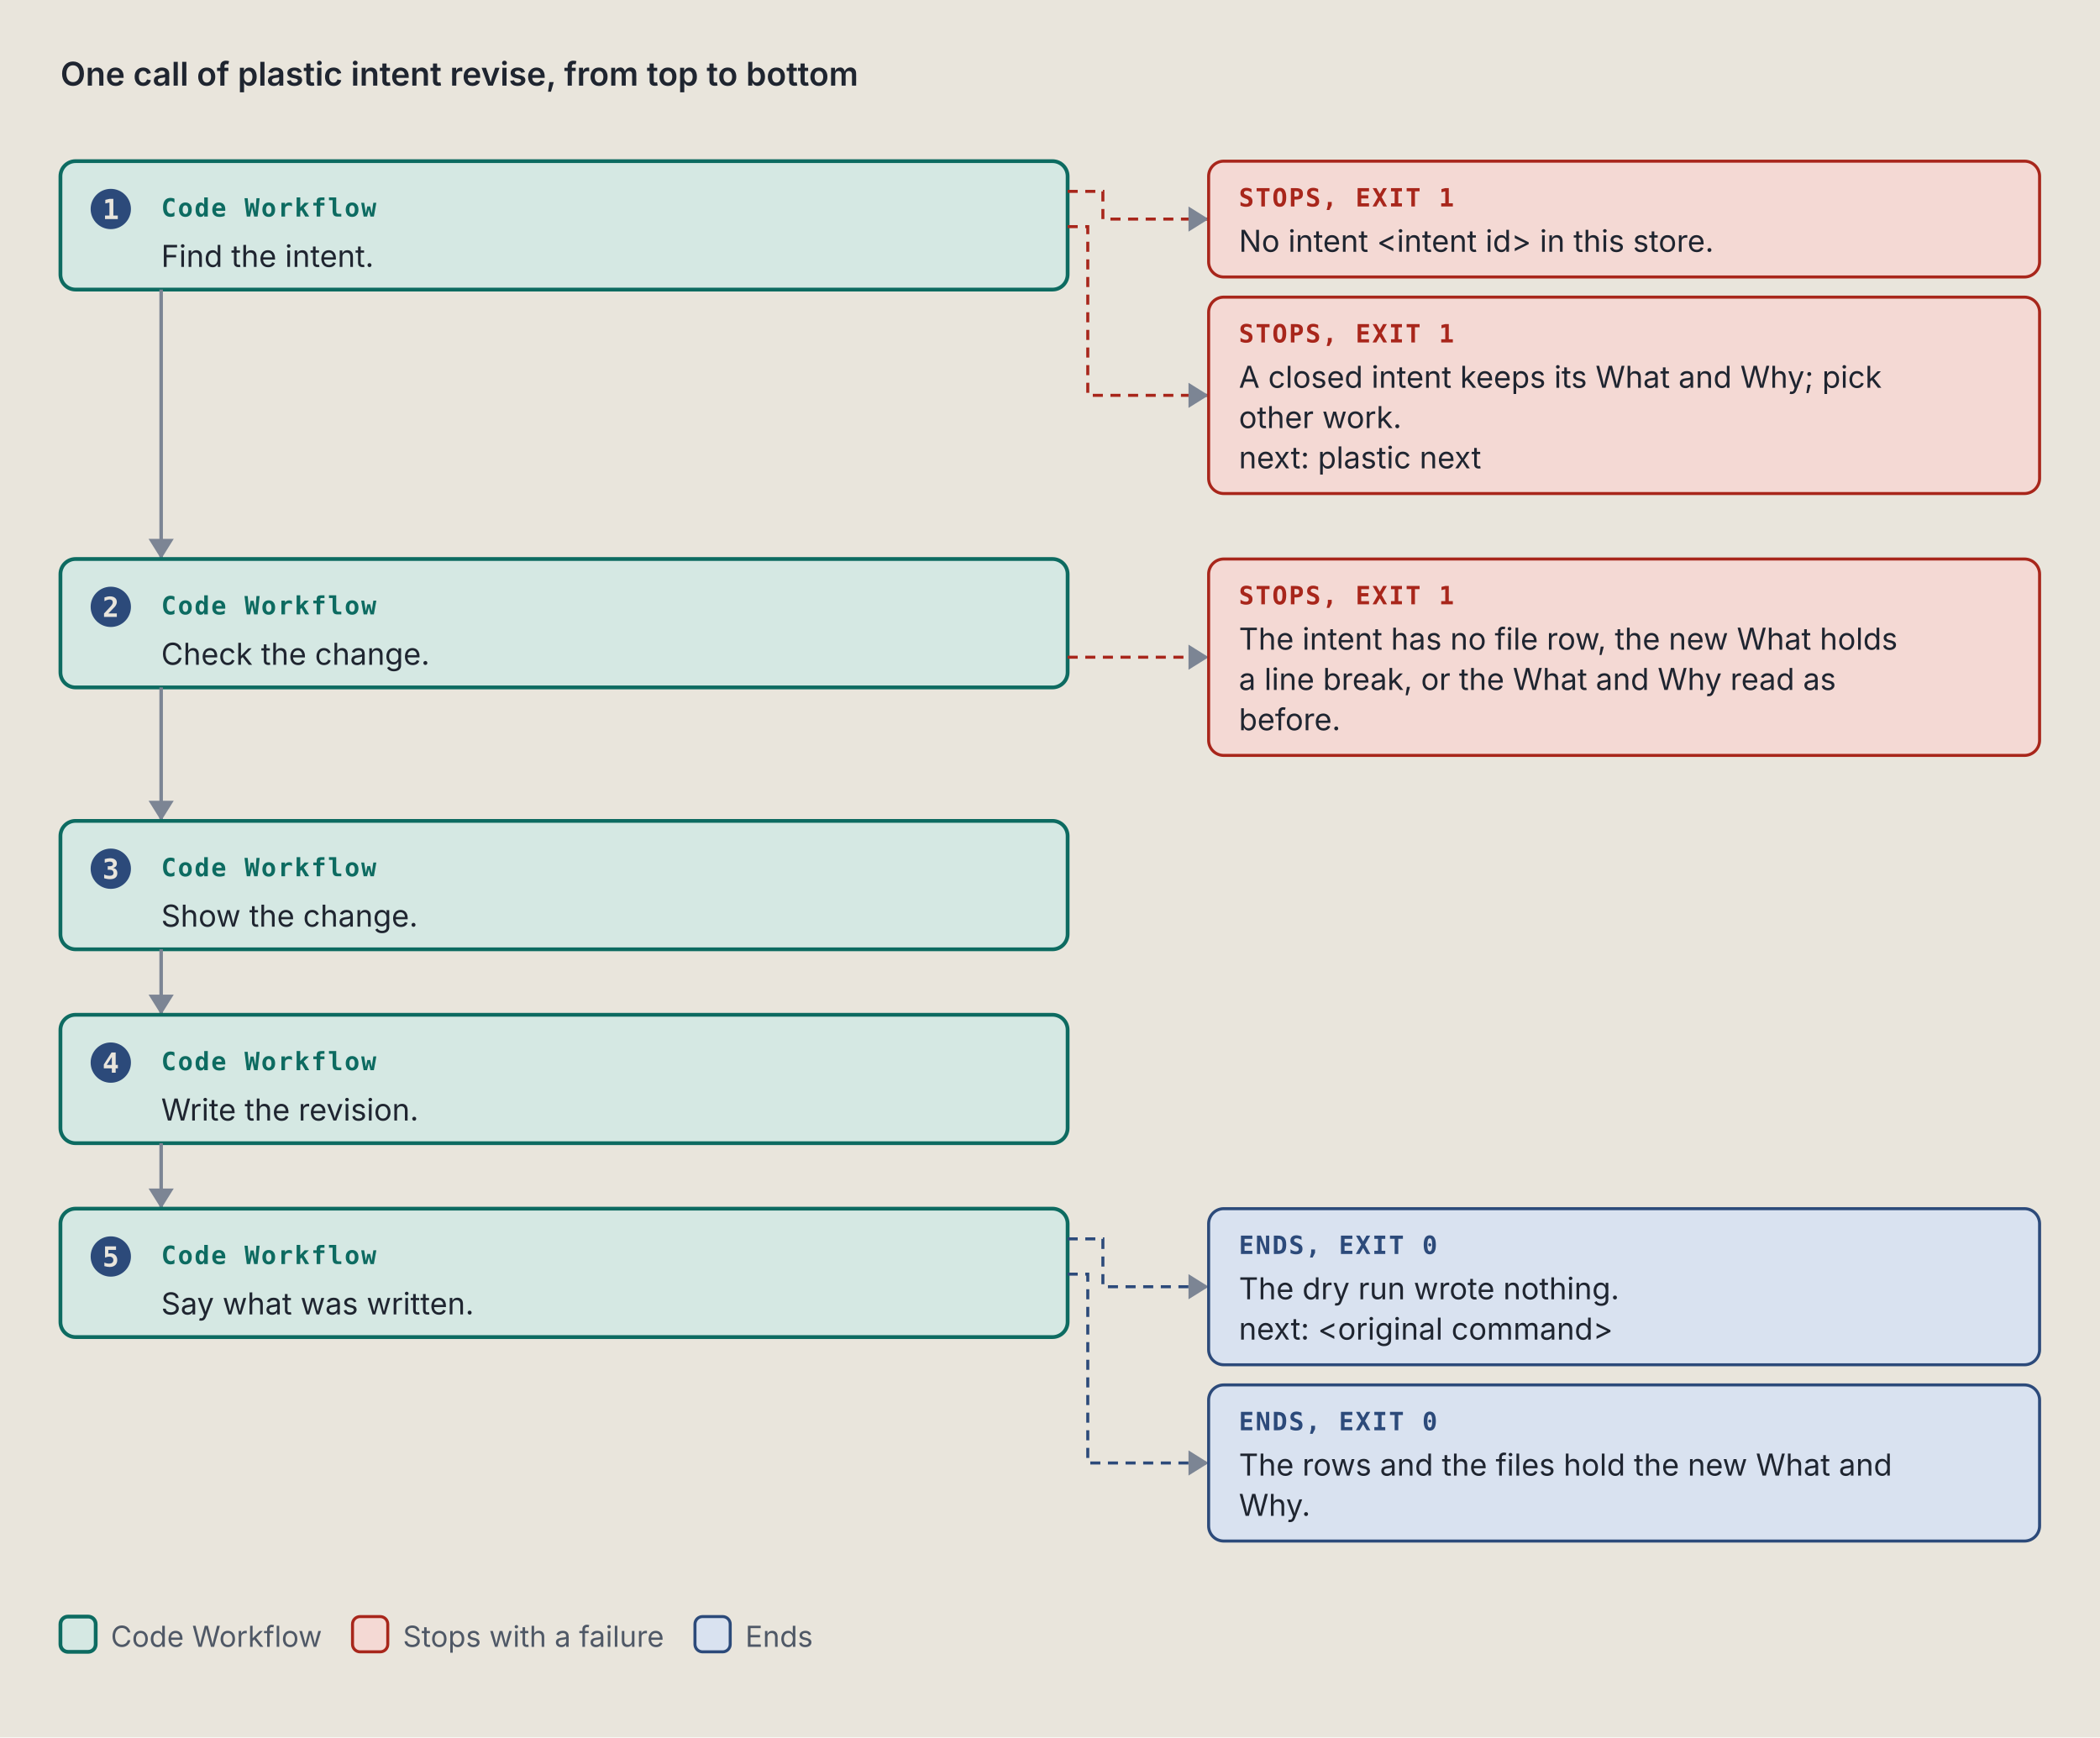
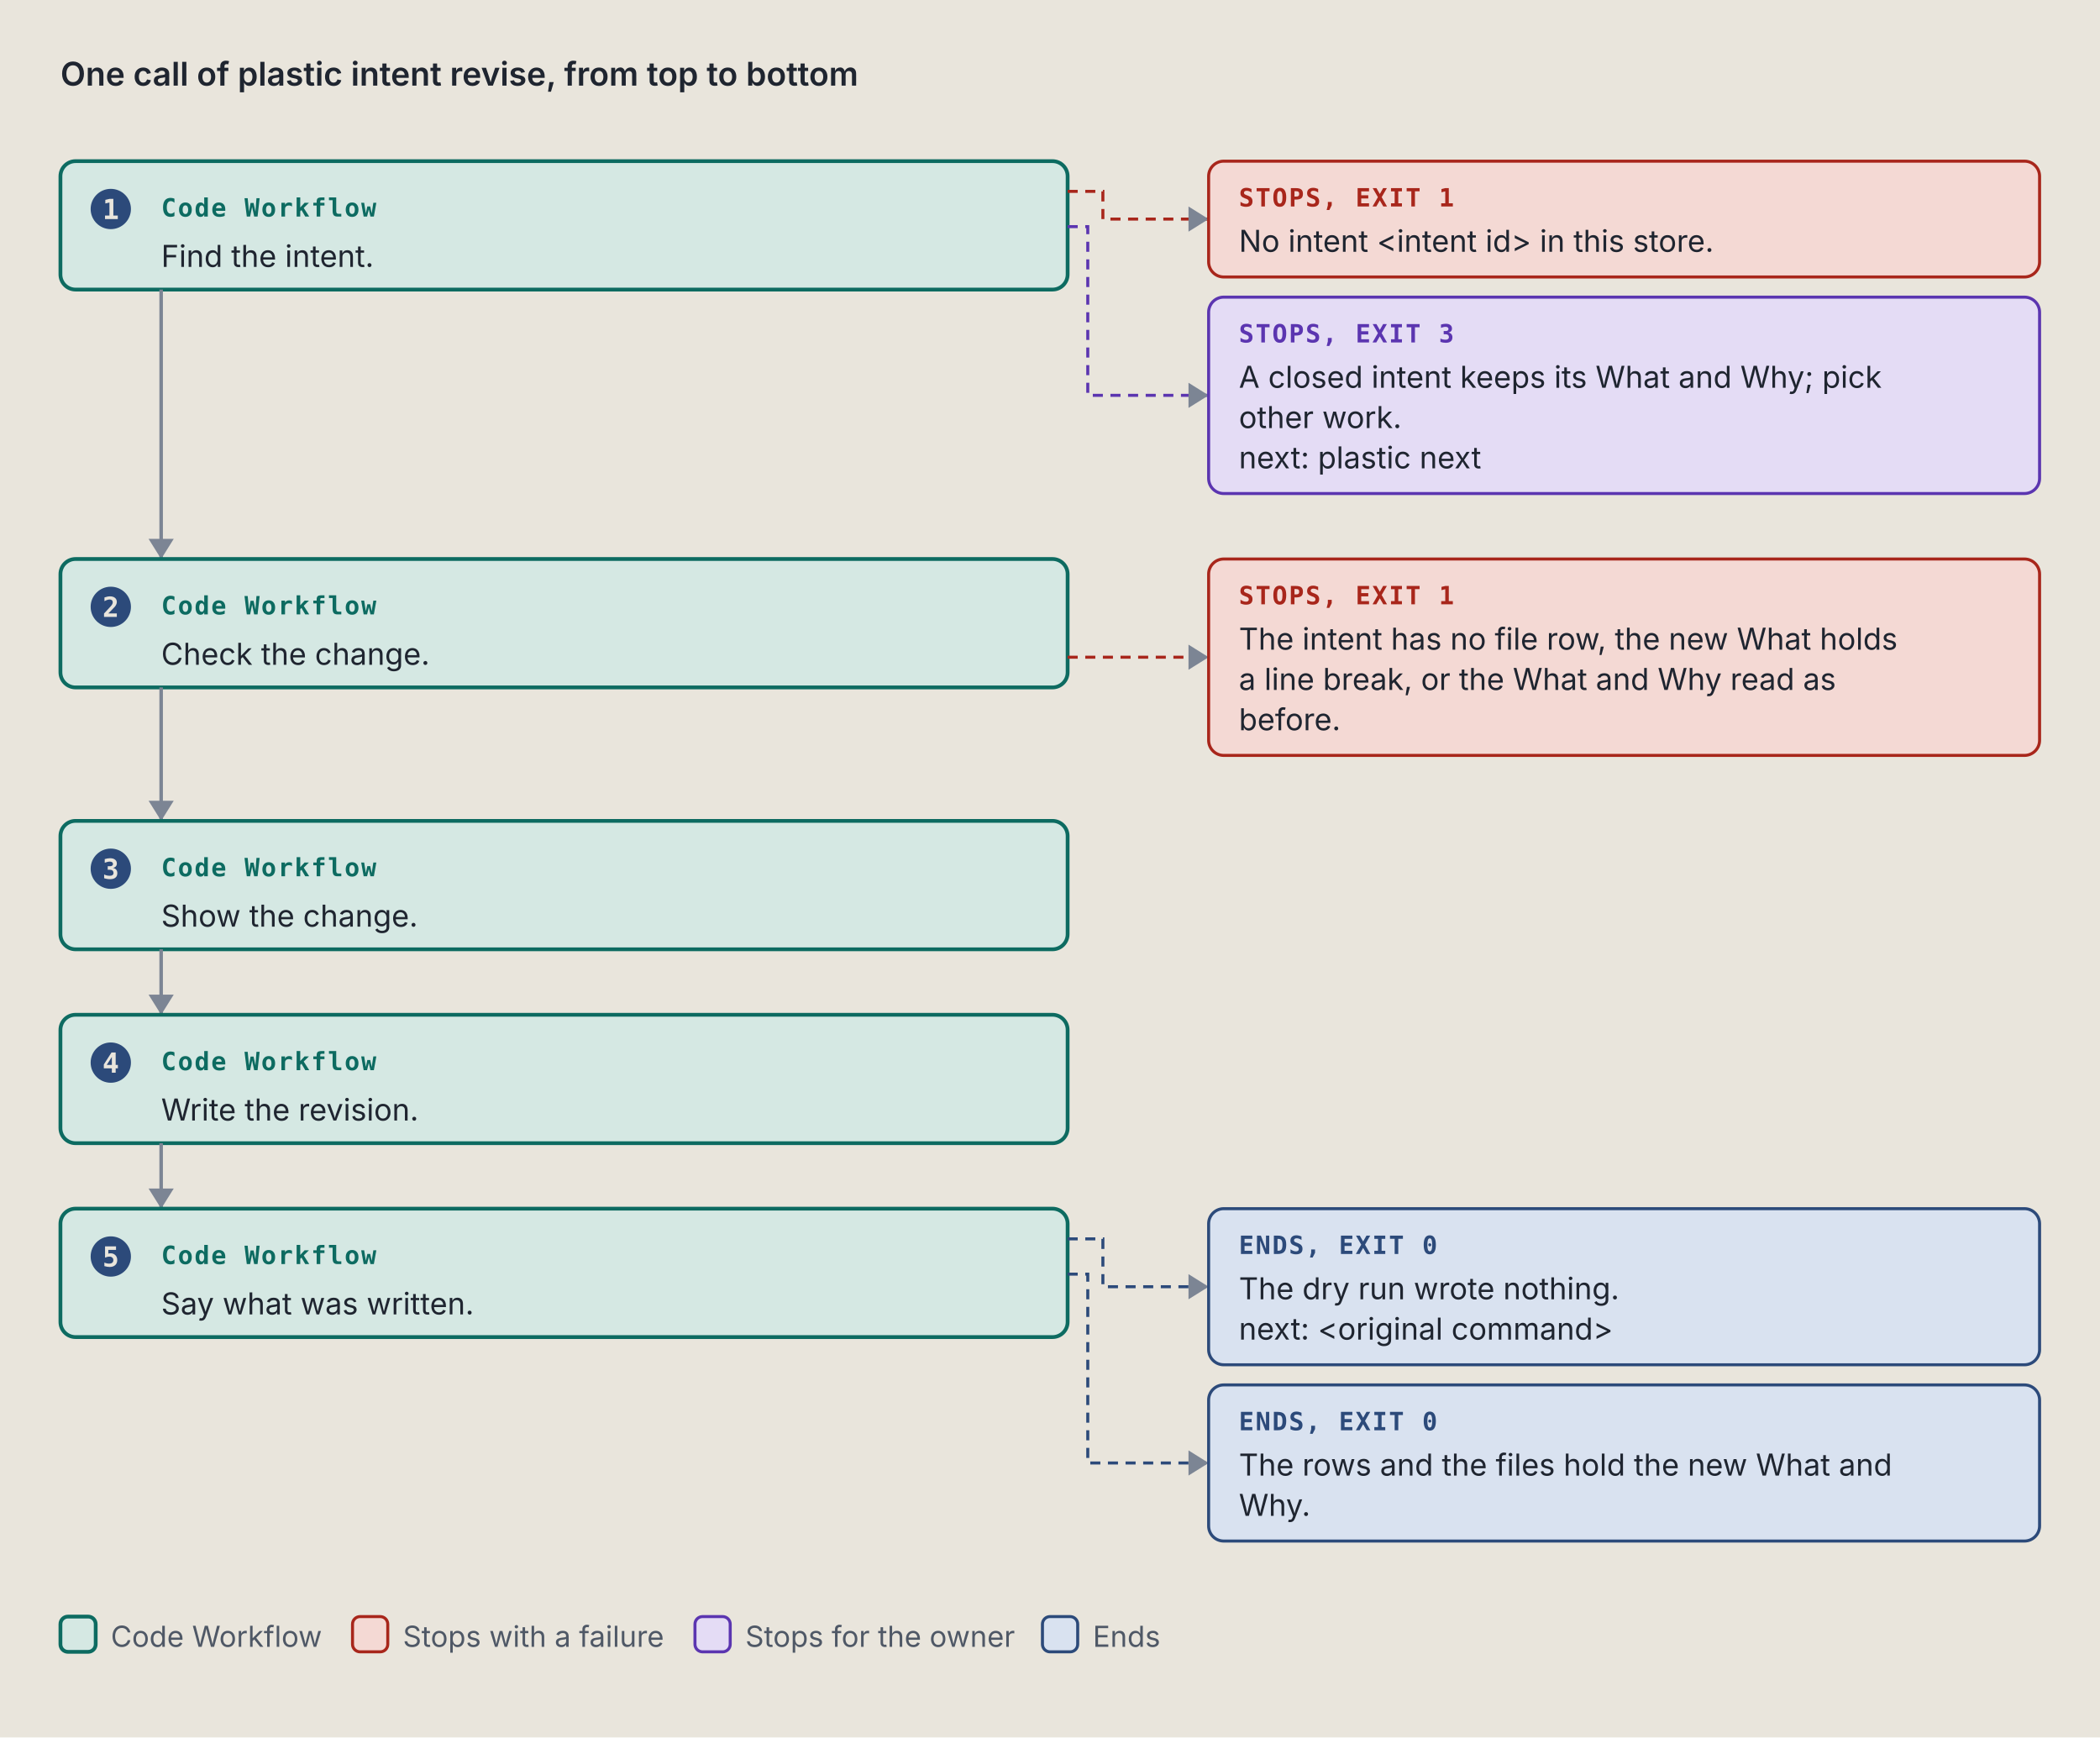
<svg xmlns="http://www.w3.org/2000/svg" viewBox="0 0 834 690" width="834" height="690" role="img" xml:space="preserve">
  <style>.ground { fill: #e9e5dc; }
.card { fill: #f4f1ea; stroke: #7c8594; stroke-width: 1; }
.lane-code { fill: #d5e8e3; stroke: #0d6b61; stroke-width: 1.5; }
.lane-agent { fill: #f1e2c7; stroke: #9a5508; stroke-width: 1.5; }
.stop-refusal { fill: #e4dcf5; stroke: #5b35b0; stroke-width: 1.2; }
.stop-failure { fill: #f4d9d4; stroke: #a8261b; stroke-width: 1.2; }
.end { fill: #d9e2f0; stroke: #2c4a7a; stroke-width: 1.2; }
.stop-end { fill: #d9e2f0; stroke: #2c4a7a; stroke-width: 1.2; }
.stop-handoff { fill: #f1e2c7; stroke: #9a5508; stroke-width: 1.2; stroke-dasharray: 5 3; }
.wire-handoff { fill: none; stroke: #9a5508; stroke-width: 1.2; stroke-dasharray: 4 3; }
.wire-end { fill: none; stroke: #2c4a7a; stroke-width: 1.2; stroke-dasharray: 4 3; }
.tag-handoff { fill: #9a5508; }
.k { fill: #4f5866; font: 11.5px "IBM Plex Sans", system-ui, -apple-system, "Segoe UI", sans-serif; }
.way { fill: #1f2530; font: italic 12.5px "IBM Plex Sans", system-ui, -apple-system, "Segoe UI", sans-serif; }
.wire { fill: none; stroke: #7c8594; stroke-width: 1.4; }
.wire-read { fill: none; stroke: #7c8594; stroke-width: 1.4; stroke-dasharray: 5 3; }
.wire-refusal { fill: none; stroke: #5b35b0; stroke-width: 1.2; stroke-dasharray: 4 3; }
.wire-failure { fill: none; stroke: #a8261b; stroke-width: 1.2; stroke-dasharray: 4 3; }
.head { fill: #7c8594; }
.t { fill: #1f2530; font: 12px "IBM Plex Sans", system-ui, -apple-system, "Segoe UI", sans-serif; }
.tb { fill: #1f2530; font: 600 13px "IBM Plex Sans", system-ui, -apple-system, "Segoe UI", sans-serif; }
.tm { fill: #1f2530; font: 11.5px "IBM Plex Mono", ui-monospace, Menlo, Consolas, monospace; }
.tag { font: 600 10px "IBM Plex Mono", ui-monospace, Menlo, Consolas, monospace; letter-spacing: .06em; }
.tag-code { fill: #0d6b61; } .tag-agent { fill: #9a5508; } .tag-refusal { fill: #5b35b0; }
.tag-failure { fill: #a8261b; } .tag-end { fill: #2c4a7a; } .tag-muted { fill: #4f5866; }
.tm.tag-muted { font-size: 10.5px; }
.db { fill: #d9e2f0; stroke: #2c4a7a; stroke-width: 1.2; }
.codebox { fill: #f4f1ea; stroke: #7c8594; stroke-width: 1; }
.cx { fill: #1f2530; font: 12px "IBM Plex Mono", ui-monospace, Menlo, Consolas, monospace; white-space: pre; }
.cx-n { fill: #4f5866; font: 11px "IBM Plex Mono", ui-monospace, Menlo, Consolas, monospace; }
.cx-k { fill: #5b35b0; } .cx-s { fill: #9a5508; } .cx-y { fill: #0d6b61; }
.cx-w { fill: #2c4a7a; font-weight: 600; } .cx-t { fill: #a8261b; } .cx-c { fill: #4f5866; font-style: italic; }
.badge { fill: #2c4a7a; } .badge-t { fill: #e9e5dc; font: 600 11px "IBM Plex Mono", ui-monospace, Menlo, Consolas, monospace; }
.bracket { fill: none; stroke: #2c4a7a; stroke-width: 1.4; }
.term { fill: #16191e; stroke: #7c8594; stroke-width: 1; }
.term-t { fill: #e6e2d8; font: 12px "IBM Plex Mono", ui-monospace, Menlo, Consolas, monospace; }
.term-p { fill: #8fd18f; font: 12px "IBM Plex Mono", ui-monospace, Menlo, Consolas, monospace; }
.term-m { fill: #a3abb6; font: 12px "IBM Plex Mono", ui-monospace, Menlo, Consolas, monospace; }
.big { font: 700 36px "IBM Plex Mono", ui-monospace, Menlo, Consolas, monospace; }

@media (prefers-color-scheme: dark) {
.ground { fill: #171a1f; }
.card { fill: #20242b; stroke: #8a93a2; stroke-width: 1; }
.lane-code { fill: #173a36; stroke: #5cc4b4; stroke-width: 1.5; }
.lane-agent { fill: #3d2e17; stroke: #e5a95a; stroke-width: 1.5; }
.stop-refusal { fill: #2d2445; stroke: #b59cf2; stroke-width: 1.2; }
.stop-failure { fill: #45211e; stroke: #f2958a; stroke-width: 1.2; }
.end { fill: #1f2c42; stroke: #97b6e8; stroke-width: 1.2; }
.stop-end { fill: #1f2c42; stroke: #97b6e8; stroke-width: 1.2; }
.stop-handoff { fill: #3d2e17; stroke: #e5a95a; stroke-width: 1.2; stroke-dasharray: 5 3; }
.wire-handoff { fill: none; stroke: #e5a95a; stroke-width: 1.2; stroke-dasharray: 4 3; }
.wire-end { fill: none; stroke: #97b6e8; stroke-width: 1.2; stroke-dasharray: 4 3; }
.tag-handoff { fill: #e5a95a; }
.k { fill: #b3b9c3; font: 11.5px "IBM Plex Sans", system-ui, -apple-system, "Segoe UI", sans-serif; }
.way { fill: #e8e4da; font: italic 12.5px "IBM Plex Sans", system-ui, -apple-system, "Segoe UI", sans-serif; }
.wire { fill: none; stroke: #8a93a2; stroke-width: 1.4; }
.wire-read { fill: none; stroke: #8a93a2; stroke-width: 1.4; stroke-dasharray: 5 3; }
.wire-refusal { fill: none; stroke: #b59cf2; stroke-width: 1.2; stroke-dasharray: 4 3; }
.wire-failure { fill: none; stroke: #f2958a; stroke-width: 1.2; stroke-dasharray: 4 3; }
.head { fill: #8a93a2; }
.t { fill: #e8e4da; font: 12px "IBM Plex Sans", system-ui, -apple-system, "Segoe UI", sans-serif; }
.tb { fill: #e8e4da; font: 600 13px "IBM Plex Sans", system-ui, -apple-system, "Segoe UI", sans-serif; }
.tm { fill: #e8e4da; font: 11.5px "IBM Plex Mono", ui-monospace, Menlo, Consolas, monospace; }
.tag { font: 600 10px "IBM Plex Mono", ui-monospace, Menlo, Consolas, monospace; letter-spacing: .06em; }
.tag-code { fill: #5cc4b4; } .tag-agent { fill: #e5a95a; } .tag-refusal { fill: #b59cf2; }
.tag-failure { fill: #f2958a; } .tag-end { fill: #97b6e8; } .tag-muted { fill: #b3b9c3; }
.tm.tag-muted { font-size: 10.5px; }
.db { fill: #1f2c42; stroke: #97b6e8; stroke-width: 1.2; }
.codebox { fill: #20242b; stroke: #8a93a2; stroke-width: 1; }
.cx { fill: #e8e4da; font: 12px "IBM Plex Mono", ui-monospace, Menlo, Consolas, monospace; white-space: pre; }
.cx-n { fill: #b3b9c3; font: 11px "IBM Plex Mono", ui-monospace, Menlo, Consolas, monospace; }
.cx-k { fill: #b59cf2; } .cx-s { fill: #e5a95a; } .cx-y { fill: #5cc4b4; }
.cx-w { fill: #97b6e8; font-weight: 600; } .cx-t { fill: #f2958a; } .cx-c { fill: #b3b9c3; font-style: italic; }
.badge { fill: #97b6e8; } .badge-t { fill: #171a1f; font: 600 11px "IBM Plex Mono", ui-monospace, Menlo, Consolas, monospace; }
.bracket { fill: none; stroke: #97b6e8; stroke-width: 1.4; }
.term { fill: #16191e; stroke: #8a93a2; stroke-width: 1; }
.term-t { fill: #e6e2d8; font: 12px "IBM Plex Mono", ui-monospace, Menlo, Consolas, monospace; }
.term-p { fill: #8fd18f; font: 12px "IBM Plex Mono", ui-monospace, Menlo, Consolas, monospace; }
.term-m { fill: #a3abb6; font: 12px "IBM Plex Mono", ui-monospace, Menlo, Consolas, monospace; }
.big { font: 700 36px "IBM Plex Mono", ui-monospace, Menlo, Consolas, monospace; }
}</style>
  <rect width="100%" height="100%" class="ground" />
  <text x="24" y="34" class="tb" text-anchor="start">One call of plastic intent revise, from top to bottom</text>
  <rect x="24" y="64" width="400" height="51" rx="6" class="lane-code" />
  <circle cx="44" cy="83" r="8" class="badge" />
  <text x="44" y="87" class="badge-t" text-anchor="middle">1</text>
  <text x="64" y="86" class="tag tag-code" text-anchor="start">Code Workflow</text>
  <text x="64" y="106" class="t" text-anchor="start">Find the intent.</text>
  <path d="M 424 76 L 438 76 L 438 87 L 480 87" class="wire-failure" />
  <path d="M 472 82 L 480 87 L 472 92 Z" class="head" />
  <rect x="480" y="64" width="330" height="46" rx="6" class="stop-failure" />
  <text x="492" y="82" class="tag tag-failure" text-anchor="start">STOPS, EXIT 1</text>
  <text x="492" y="100" class="t" text-anchor="start">No intent &lt;intent id&gt; in this store.</text>
-   <path d="M 424 90 L 432 90 L 432 157 L 480 157" class="wire-failure" />
+   <path d="M 424 90 L 432 90 L 432 157 L 480 157" class="wire-refusal" />
  <path d="M 472 152 L 480 157 L 472 162 Z" class="head" />
-   <rect x="480" y="118" width="330" height="78" rx="6" class="stop-failure" />
-   <text x="492" y="136" class="tag tag-failure" text-anchor="start">STOPS, EXIT 1</text>
+   <rect x="480" y="118" width="330" height="78" rx="6" class="stop-refusal" />
+   <text x="492" y="136" class="tag tag-refusal" text-anchor="start">STOPS, EXIT 3</text>
  <text x="492" y="154" class="t" text-anchor="start">A closed intent keeps its What and Why; pick</text>
  <text x="492" y="170" class="t" text-anchor="start">other work.</text>
  <text x="492" y="186" class="t" text-anchor="start">next: plastic next</text>
  <path d="M 64 115 L 64 222" class="wire" />
  <path d="M 59 214 L 64 222 L 69 214 Z" class="head" />
  <rect x="24" y="222" width="400" height="51" rx="6" class="lane-code" />
  <circle cx="44" cy="241" r="8" class="badge" />
  <text x="44" y="245" class="badge-t" text-anchor="middle">2</text>
  <text x="64" y="244" class="tag tag-code" text-anchor="start">Code Workflow</text>
  <text x="64" y="264" class="t" text-anchor="start">Check the change.</text>
  <path d="M 424 261 L 480 261" class="wire-failure" />
  <path d="M 472 256 L 480 261 L 472 266 Z" class="head" />
  <rect x="480" y="222" width="330" height="78" rx="6" class="stop-failure" />
  <text x="492" y="240" class="tag tag-failure" text-anchor="start">STOPS, EXIT 1</text>
  <text x="492" y="258" class="t" text-anchor="start">The intent has no file row, the new What holds</text>
  <text x="492" y="274" class="t" text-anchor="start">a line break, or the What and Why read as</text>
  <text x="492" y="290" class="t" text-anchor="start">before.</text>
  <path d="M 64 273 L 64 326" class="wire" />
  <path d="M 59 318 L 64 326 L 69 318 Z" class="head" />
  <rect x="24" y="326" width="400" height="51" rx="6" class="lane-code" />
  <circle cx="44" cy="345" r="8" class="badge" />
  <text x="44" y="349" class="badge-t" text-anchor="middle">3</text>
  <text x="64" y="348" class="tag tag-code" text-anchor="start">Code Workflow</text>
  <text x="64" y="368" class="t" text-anchor="start">Show the change.</text>
  <path d="M 64 377 L 64 403" class="wire" />
  <path d="M 59 395 L 64 403 L 69 395 Z" class="head" />
  <rect x="24" y="403" width="400" height="51" rx="6" class="lane-code" />
  <circle cx="44" cy="422" r="8" class="badge" />
  <text x="44" y="426" class="badge-t" text-anchor="middle">4</text>
  <text x="64" y="425" class="tag tag-code" text-anchor="start">Code Workflow</text>
  <text x="64" y="445" class="t" text-anchor="start">Write the revision.</text>
  <path d="M 64 454 L 64 480" class="wire" />
  <path d="M 59 472 L 64 480 L 69 472 Z" class="head" />
  <rect x="24" y="480" width="400" height="51" rx="6" class="lane-code" />
  <circle cx="44" cy="499" r="8" class="badge" />
  <text x="44" y="503" class="badge-t" text-anchor="middle">5</text>
  <text x="64" y="502" class="tag tag-code" text-anchor="start">Code Workflow</text>
  <text x="64" y="522" class="t" text-anchor="start">Say what was written.</text>
  <path d="M 424 492 L 438 492 L 438 511 L 480 511" class="wire-end" />
  <path d="M 472 506 L 480 511 L 472 516 Z" class="head" />
  <rect x="480" y="480" width="330" height="62" rx="6" class="stop-end" />
  <text x="492" y="498" class="tag tag-end" text-anchor="start">ENDS, EXIT 0</text>
  <text x="492" y="516" class="t" text-anchor="start">The dry run wrote nothing.</text>
  <text x="492" y="532" class="t" text-anchor="start">next: &lt;original command&gt;</text>
  <path d="M 424 506 L 432 506 L 432 581 L 480 581" class="wire-end" />
  <path d="M 472 576 L 480 581 L 472 586 Z" class="head" />
  <rect x="480" y="550" width="330" height="62" rx="6" class="stop-end" />
  <text x="492" y="568" class="tag tag-end" text-anchor="start">ENDS, EXIT 0</text>
  <text x="492" y="586" class="t" text-anchor="start">The rows and the files hold the new What and</text>
  <text x="492" y="602" class="t" text-anchor="start">Why.</text>
  <rect x="24" y="642" width="14" height="14" rx="3" class="lane-code" />
  <text x="44" y="654" class="k" text-anchor="start">Code Workflow</text>
  <rect x="140" y="642" width="14" height="14" rx="3" class="stop-failure" />
  <text x="160" y="654" class="k" text-anchor="start">Stops with a failure</text>
-   <rect x="276" y="642" width="14" height="14" rx="3" class="stop-end" />
-   <text x="296" y="654" class="k" text-anchor="start">Ends</text>
+   <rect x="276" y="642" width="14" height="14" rx="3" class="stop-refusal" />
+   <text x="296" y="654" class="k" text-anchor="start">Stops for the owner</text>
+   <rect x="414" y="642" width="14" height="14" rx="3" class="stop-end" />
+   <text x="434" y="654" class="k" text-anchor="start">Ends</text>
</svg>
